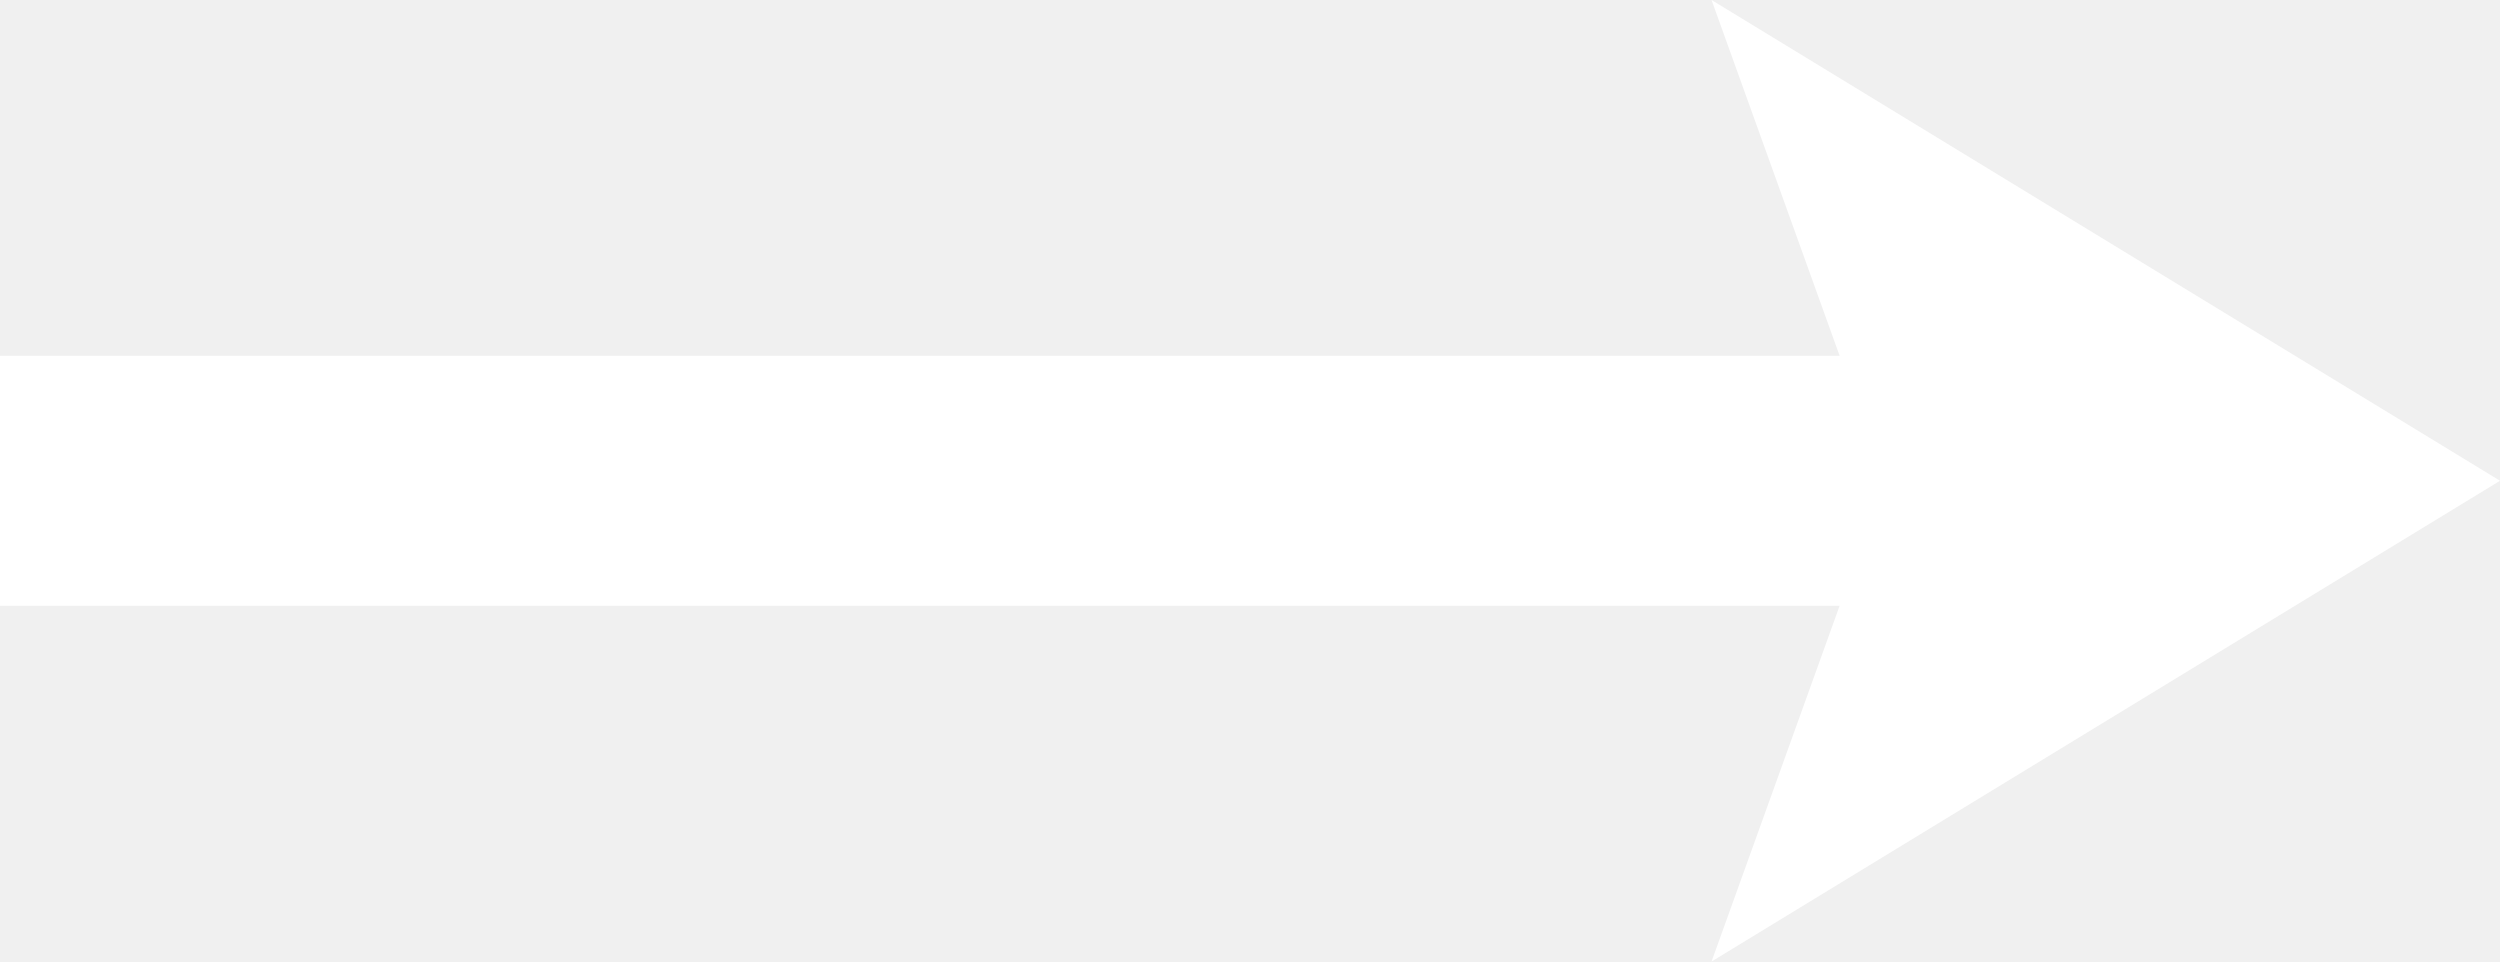
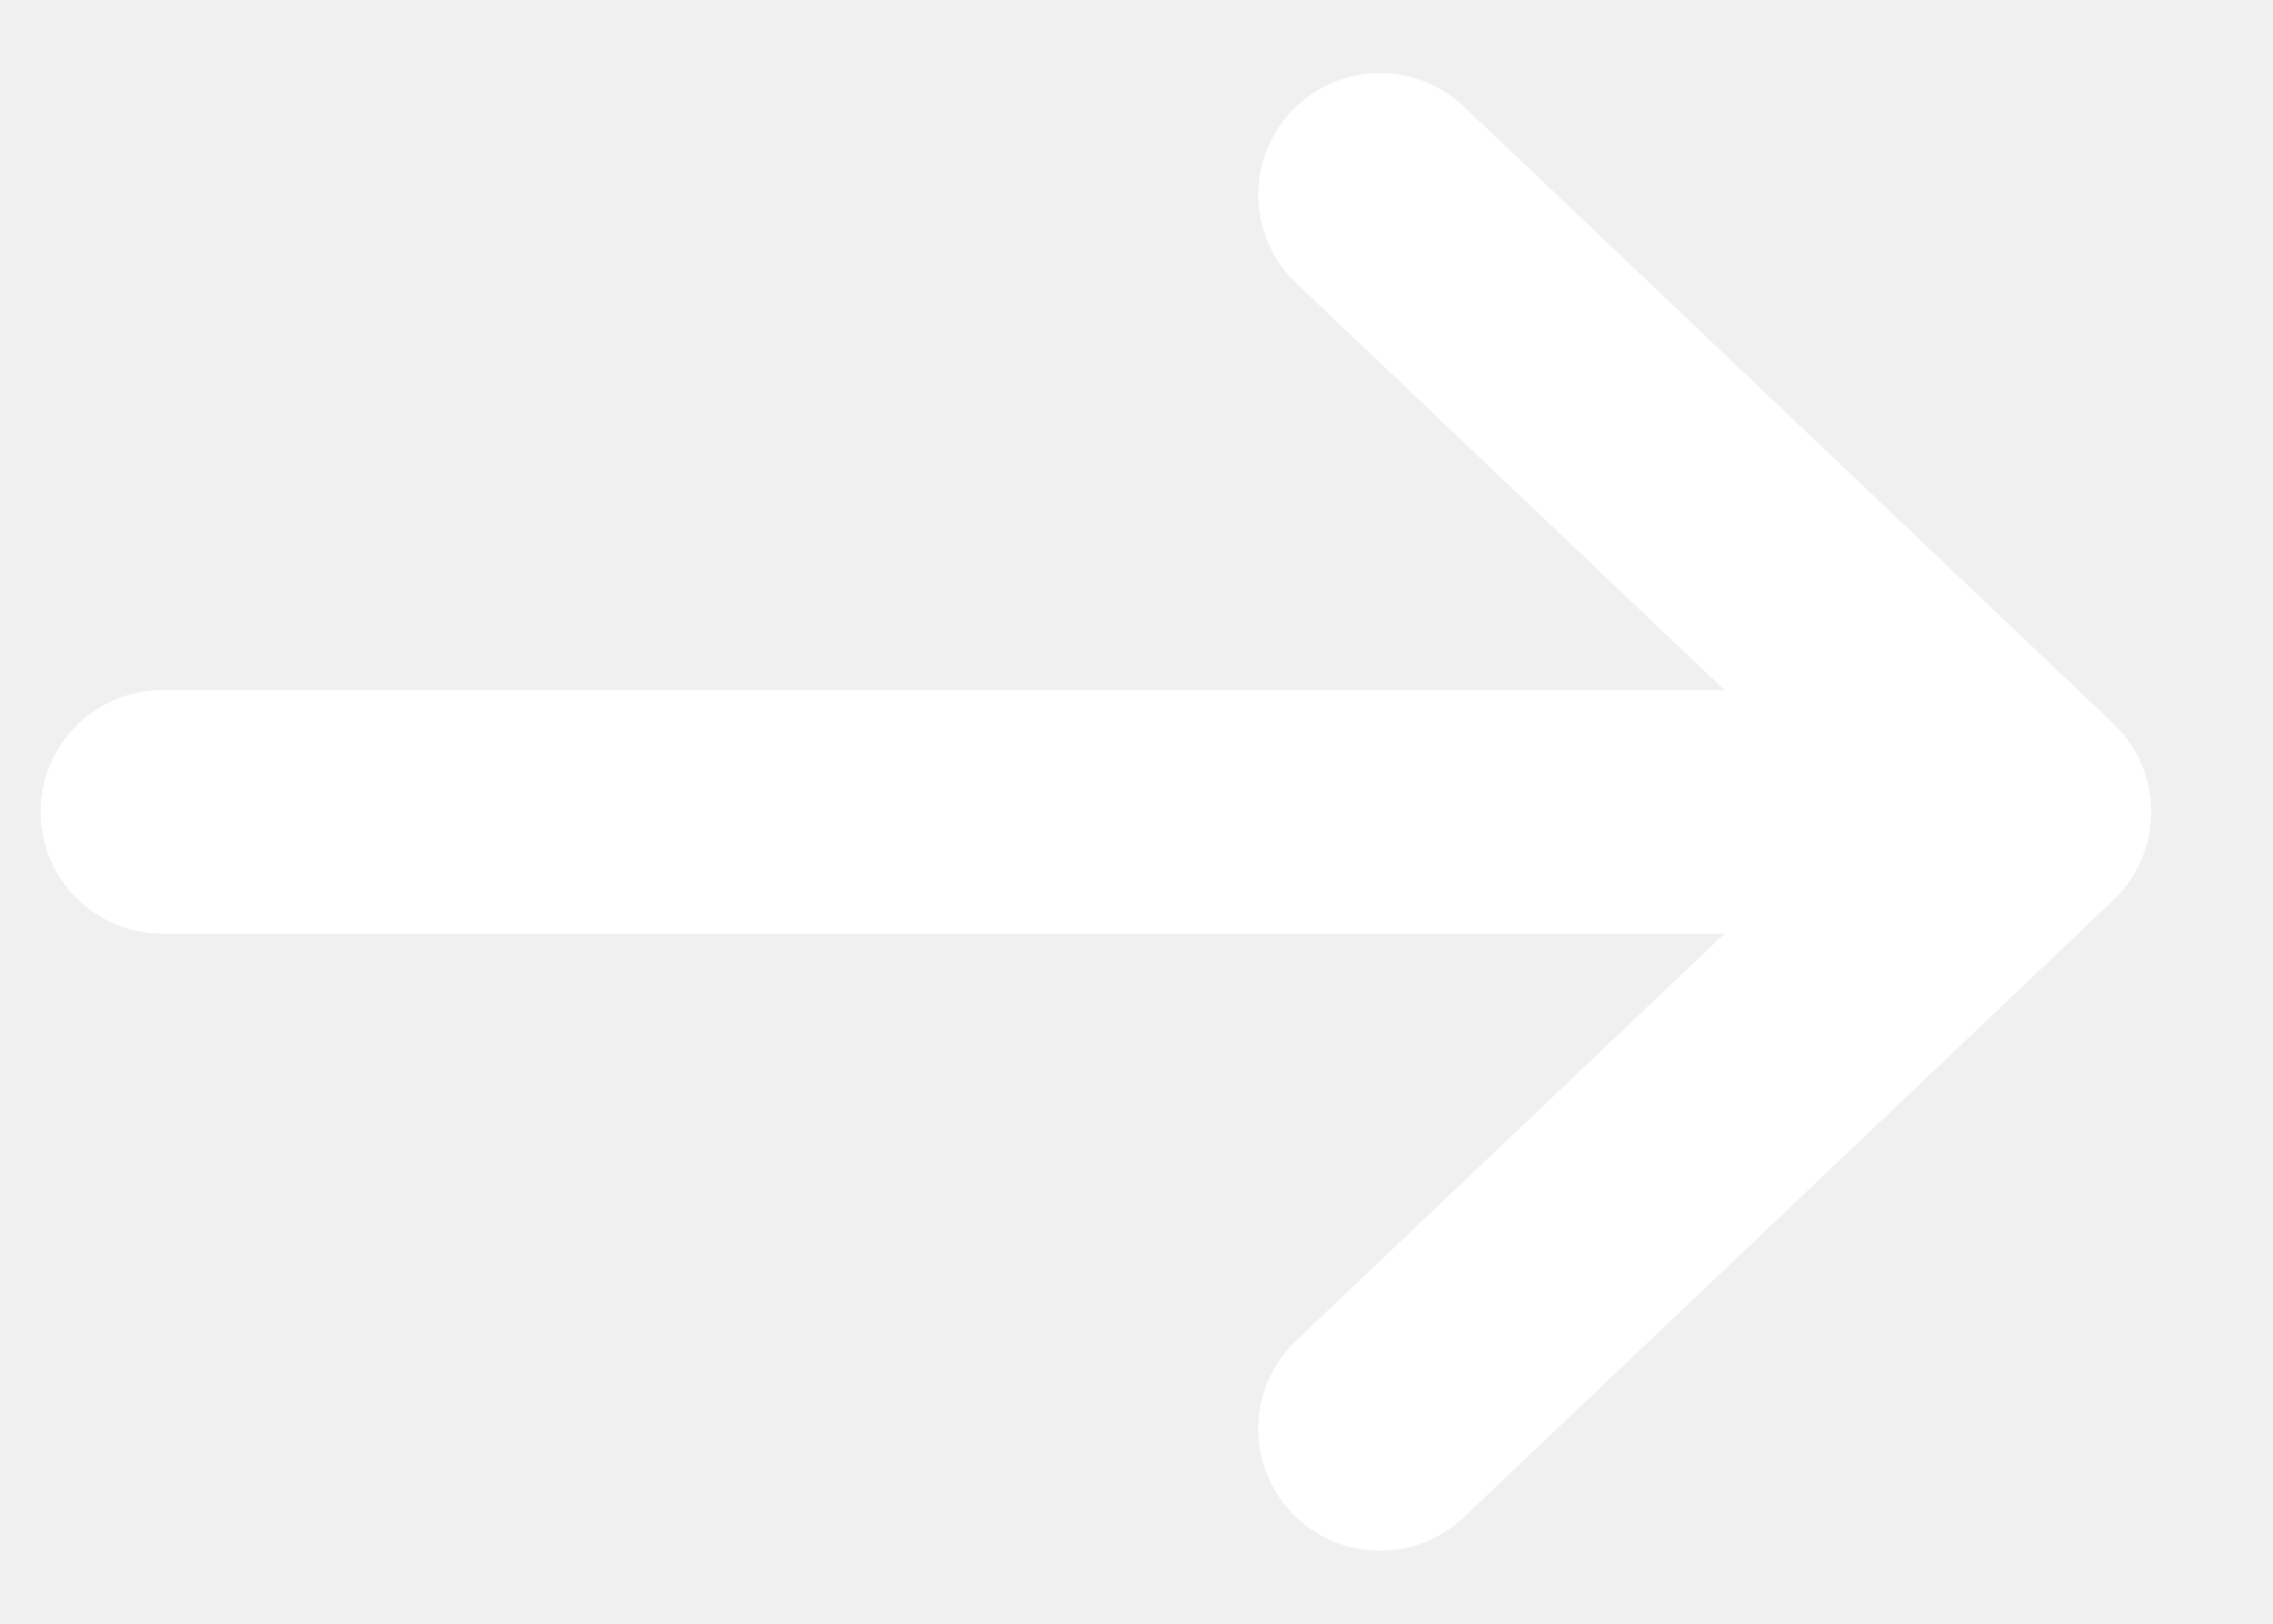
- <svg xmlns="http://www.w3.org/2000/svg" width="13" height="5" viewBox="0 0 13 5">
-   <path d="M0 1.85h10.2v1.3H0z" fill="#ffffff" />
-   <path d="M8.9 0L13 2.5 8.9 5l.9-2.5z" fill="#ffffff" />
+ <svg xmlns="http://www.w3.org/2000/svg" width="14" height="10" viewBox="0 0 14 10">
+   <path d="M1 5h11.5M8.5 1.2L12.5 5 8.5 8.8" fill="none" stroke="#ffffff" stroke-width="1.5" stroke-linecap="round" stroke-linejoin="round" />
</svg>
